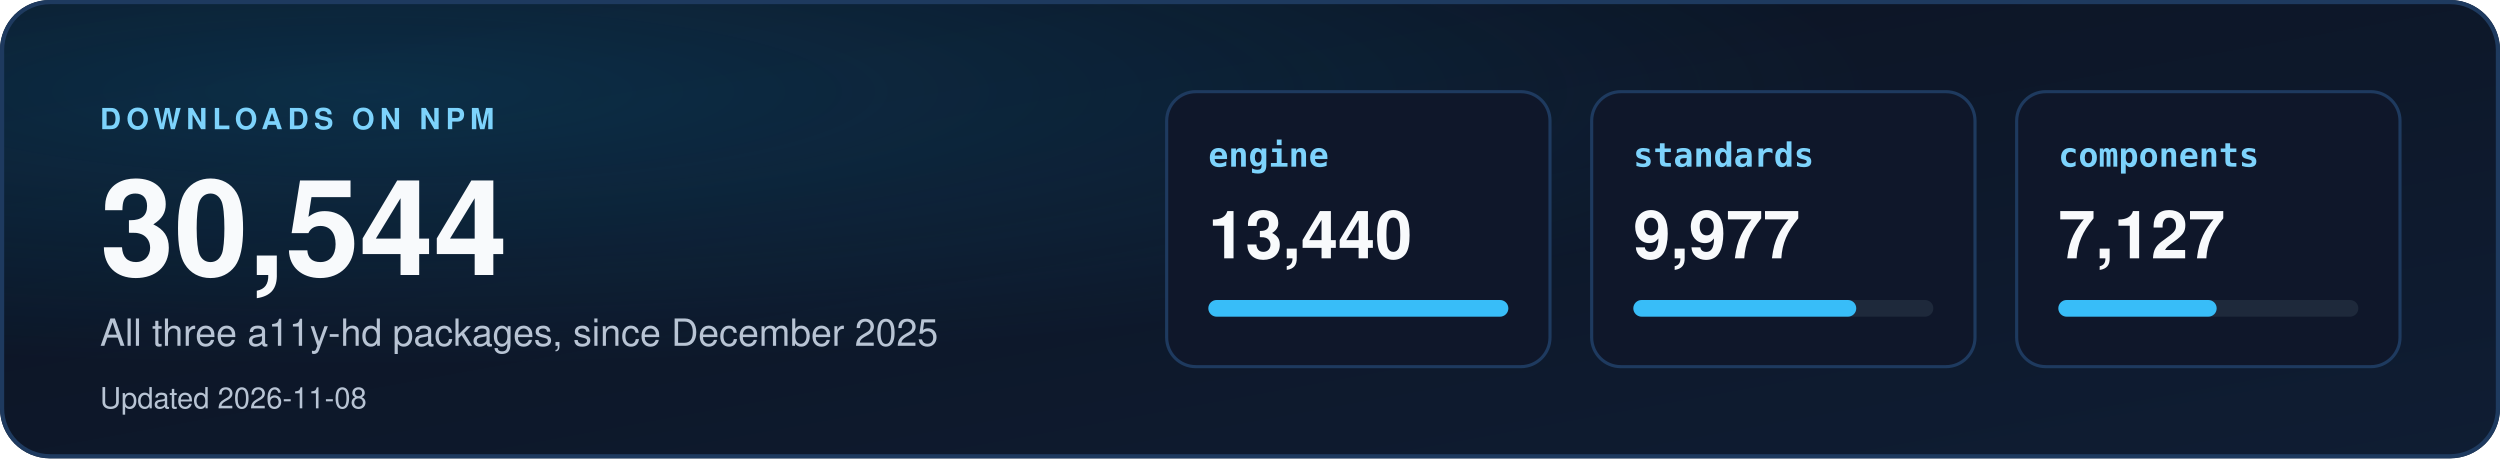
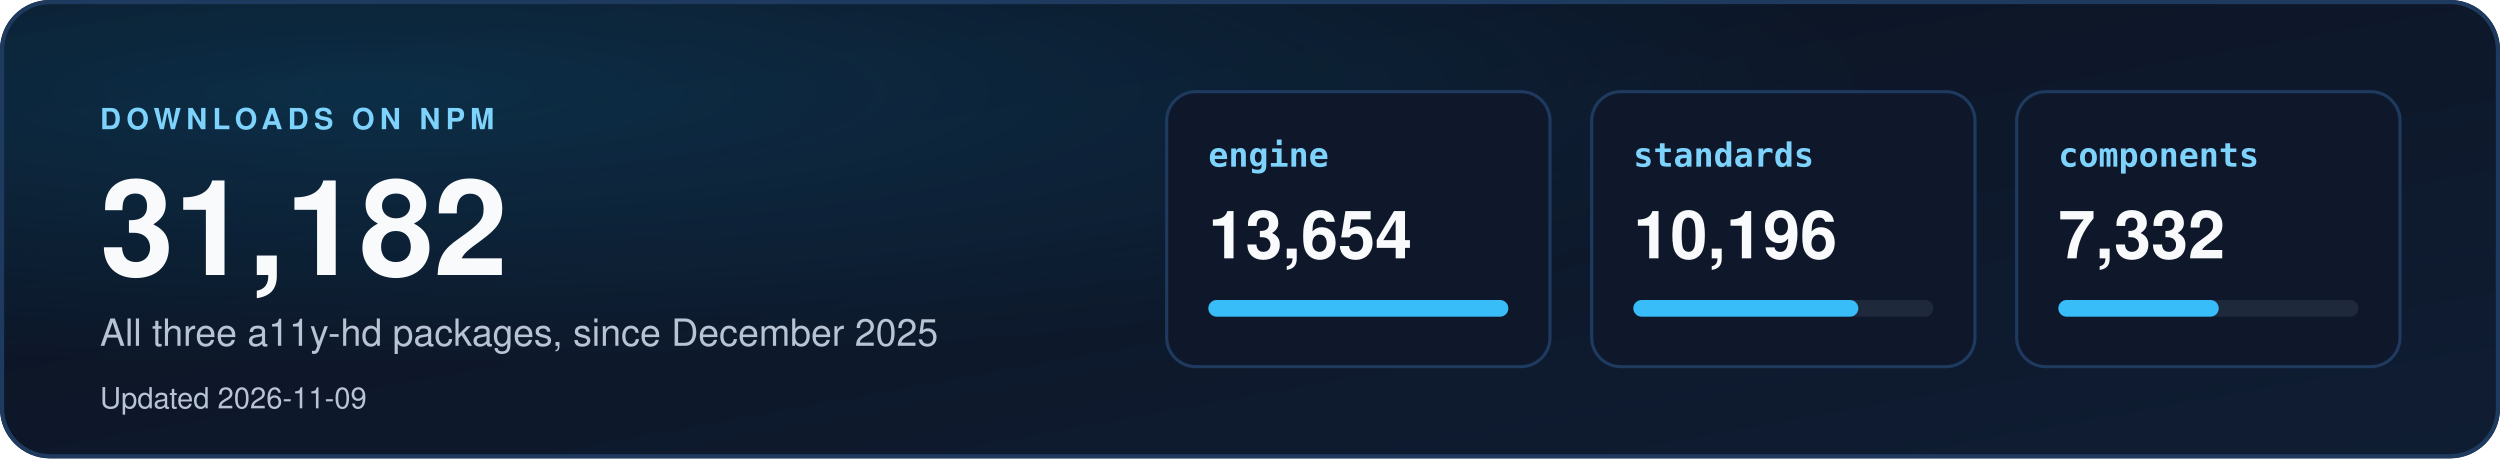
<svg xmlns="http://www.w3.org/2000/svg" width="1200" height="220" viewBox="0 0 1200 220" role="img" aria-labelledby="dl-title dl-desc">
  <defs>
    <linearGradient id="dbg" x1="0" y1="0" x2="1" y2="1">
      <stop offset="0" stop-color="#0b1220" />
      <stop offset="1" stop-color="#0f1d33" />
    </linearGradient>
    <radialGradient id="dglow" cx="0.15" cy="0.2" r="0.6">
      <stop offset="0" stop-color="#0ea5e9" stop-opacity="0.18" />
      <stop offset="1" stop-color="#0ea5e9" stop-opacity="0" />
    </radialGradient>
    <clipPath id="dcard">
      <rect width="1200" height="220" rx="24" />
    </clipPath>
  </defs>
  <style>
    text { font-family: "Segoe UI", "Helvetica Neue", Helvetica, Arial, sans-serif; }
    .mono { font-family: "Cascadia Mono", Consolas, "SF Mono", Menlo, "DejaVu Sans Mono", monospace; }
  </style>
  <g clip-path="url(#dcard)">
    <rect width="1200" height="220" fill="url(#dbg)" />
    <rect width="1200" height="220" fill="url(#dglow)" />
  </g>
  <rect x="1" y="1" width="1198" height="218" rx="23" fill="none" stroke="#1e3a5f" stroke-width="2" />
  <text x="48" y="62" font-size="14" font-weight="700" letter-spacing="2.5" fill="#7dd3fc">DOWNLOADS ON NPM</text>
-   <text x="48" y="132" font-size="64" font-weight="800" fill="#f8fafc">30,544</text>
+   <text x="48" y="132" font-size="64" font-weight="800" fill="#f8fafc">31,182</text>
  <text x="48" y="166" font-size="18" fill="#b8c4d4">All three a11y-hd packages, since December 2025</text>
-   <text x="48" y="196" font-size="14" fill="#b8c4d4">Updated 2026-11-08</text>
+   <text x="48" y="196" font-size="14" fill="#b8c4d4">Updated 2026-11-09</text>
  <rect x="560" y="44" width="184" height="132" rx="14" fill="#0f172a" stroke="#1e3a5f" stroke-width="1.5" />
  <text x="580" y="80" class="mono" font-size="16" font-weight="700" fill="#7dd3fc">engine</text>
-   <text x="580" y="124" font-size="32" font-weight="700" fill="#f8fafc">13,440</text>
+   <text x="580" y="124" font-size="32" font-weight="700" fill="#f8fafc">13,654</text>
  <rect x="580" y="144" width="144" height="8" rx="4" fill="#1e293b" />
  <rect x="580" y="144" width="144" height="8" rx="4" fill="#38bdf8" />
  <rect x="764" y="44" width="184" height="132" rx="14" fill="#0f172a" stroke="#1e3a5f" stroke-width="1.5" />
  <text x="784" y="80" class="mono" font-size="16" font-weight="700" fill="#7dd3fc">standards</text>
-   <text x="784" y="124" font-size="32" font-weight="700" fill="#f8fafc">9,977</text>
+   <text x="784" y="124" font-size="32" font-weight="700" fill="#f8fafc">10,196</text>
  <rect x="784" y="144" width="144" height="8" rx="4" fill="#1e293b" />
-   <rect x="784" y="144" width="107" height="8" rx="4" fill="#38bdf8" />
+   <rect x="784" y="144" width="108" height="8" rx="4" fill="#38bdf8" />
  <rect x="968" y="44" width="184" height="132" rx="14" fill="#0f172a" stroke="#1e3a5f" stroke-width="1.5" />
  <text x="988" y="80" class="mono" font-size="16" font-weight="700" fill="#7dd3fc">components</text>
-   <text x="988" y="124" font-size="32" font-weight="700" fill="#f8fafc">7,127</text>
+   <text x="988" y="124" font-size="32" font-weight="700" fill="#f8fafc">7,332</text>
  <rect x="988" y="144" width="144" height="8" rx="4" fill="#1e293b" />
-   <rect x="988" y="144" width="76" height="8" rx="4" fill="#38bdf8" />
+   <rect x="988" y="144" width="77" height="8" rx="4" fill="#38bdf8" />
</svg>
